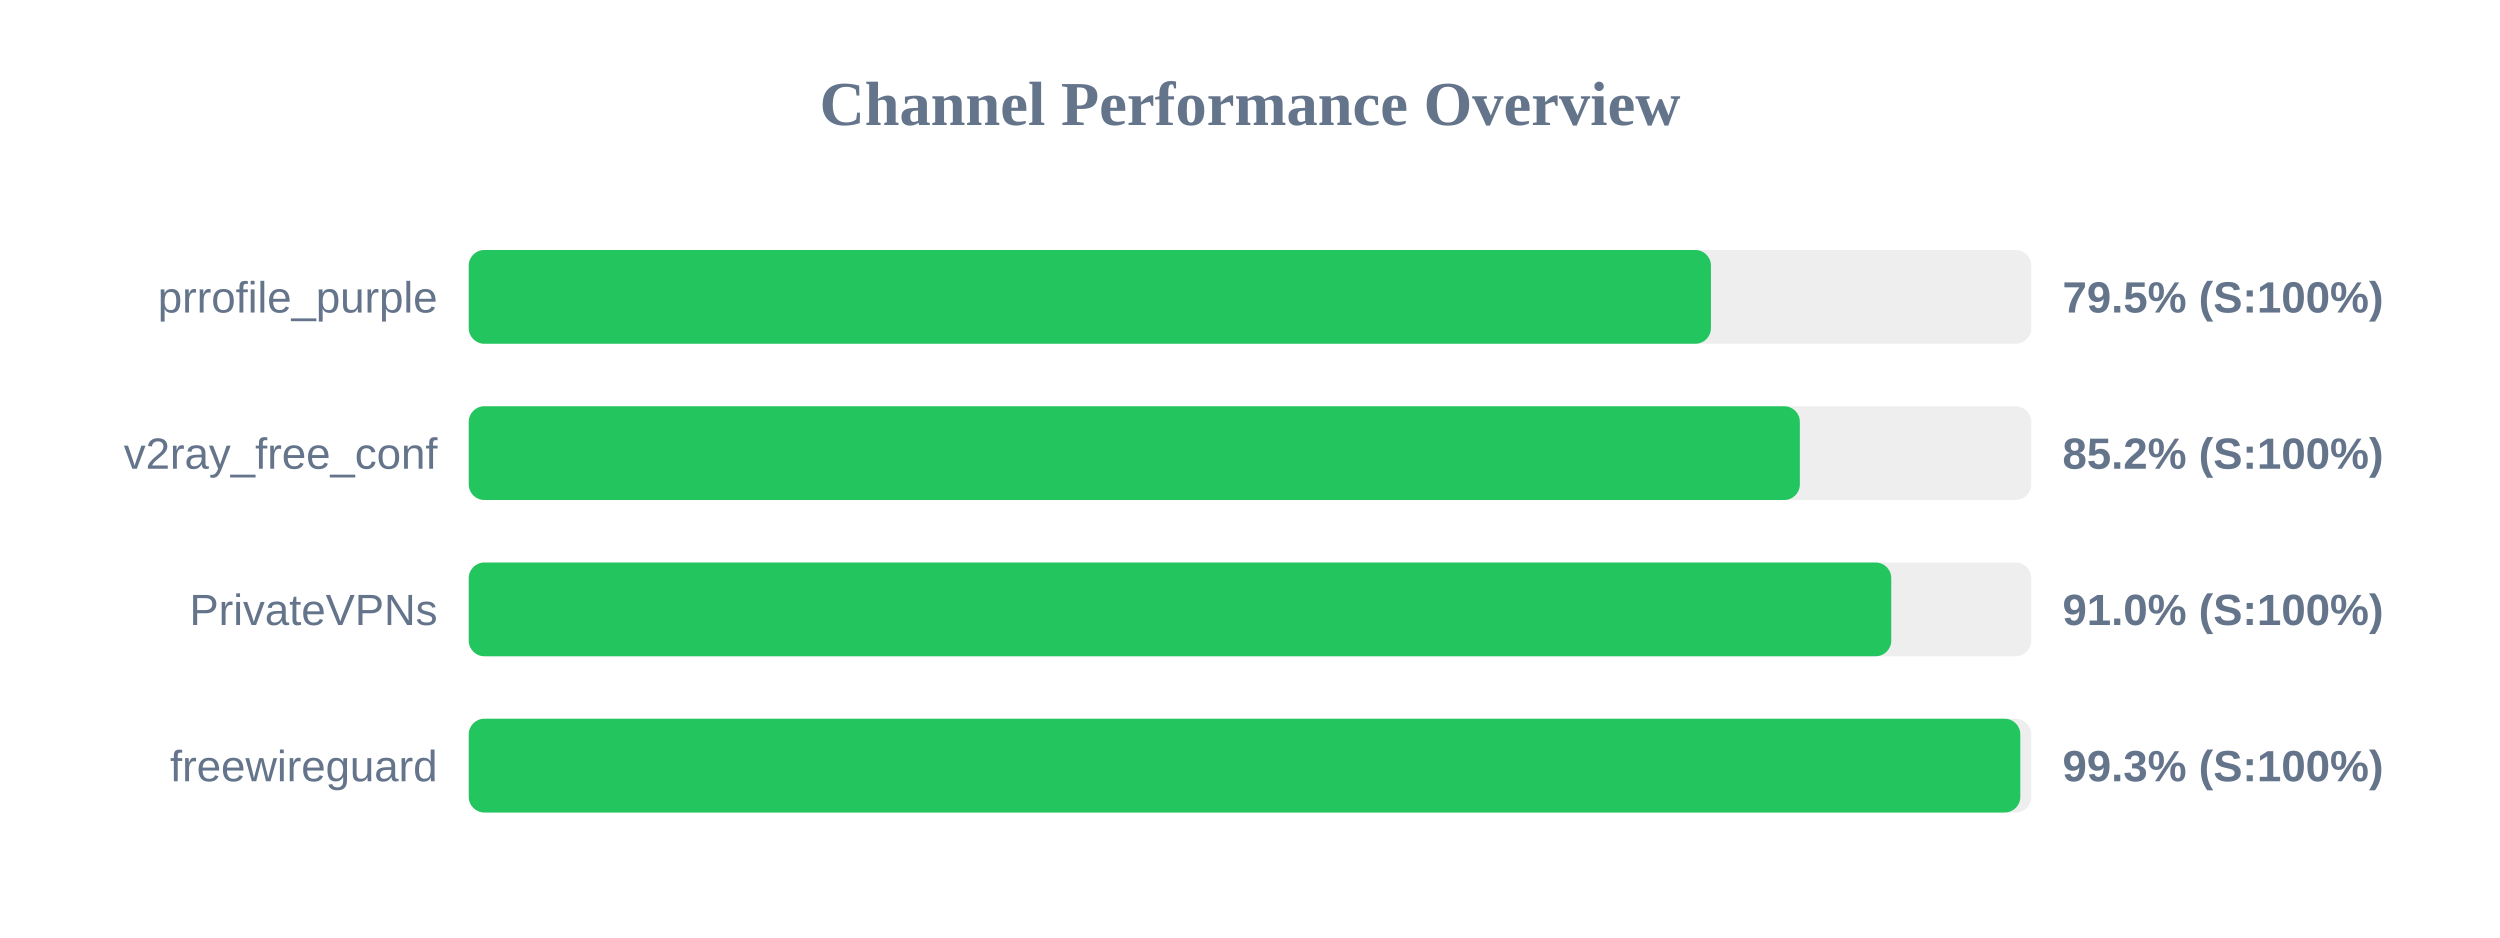
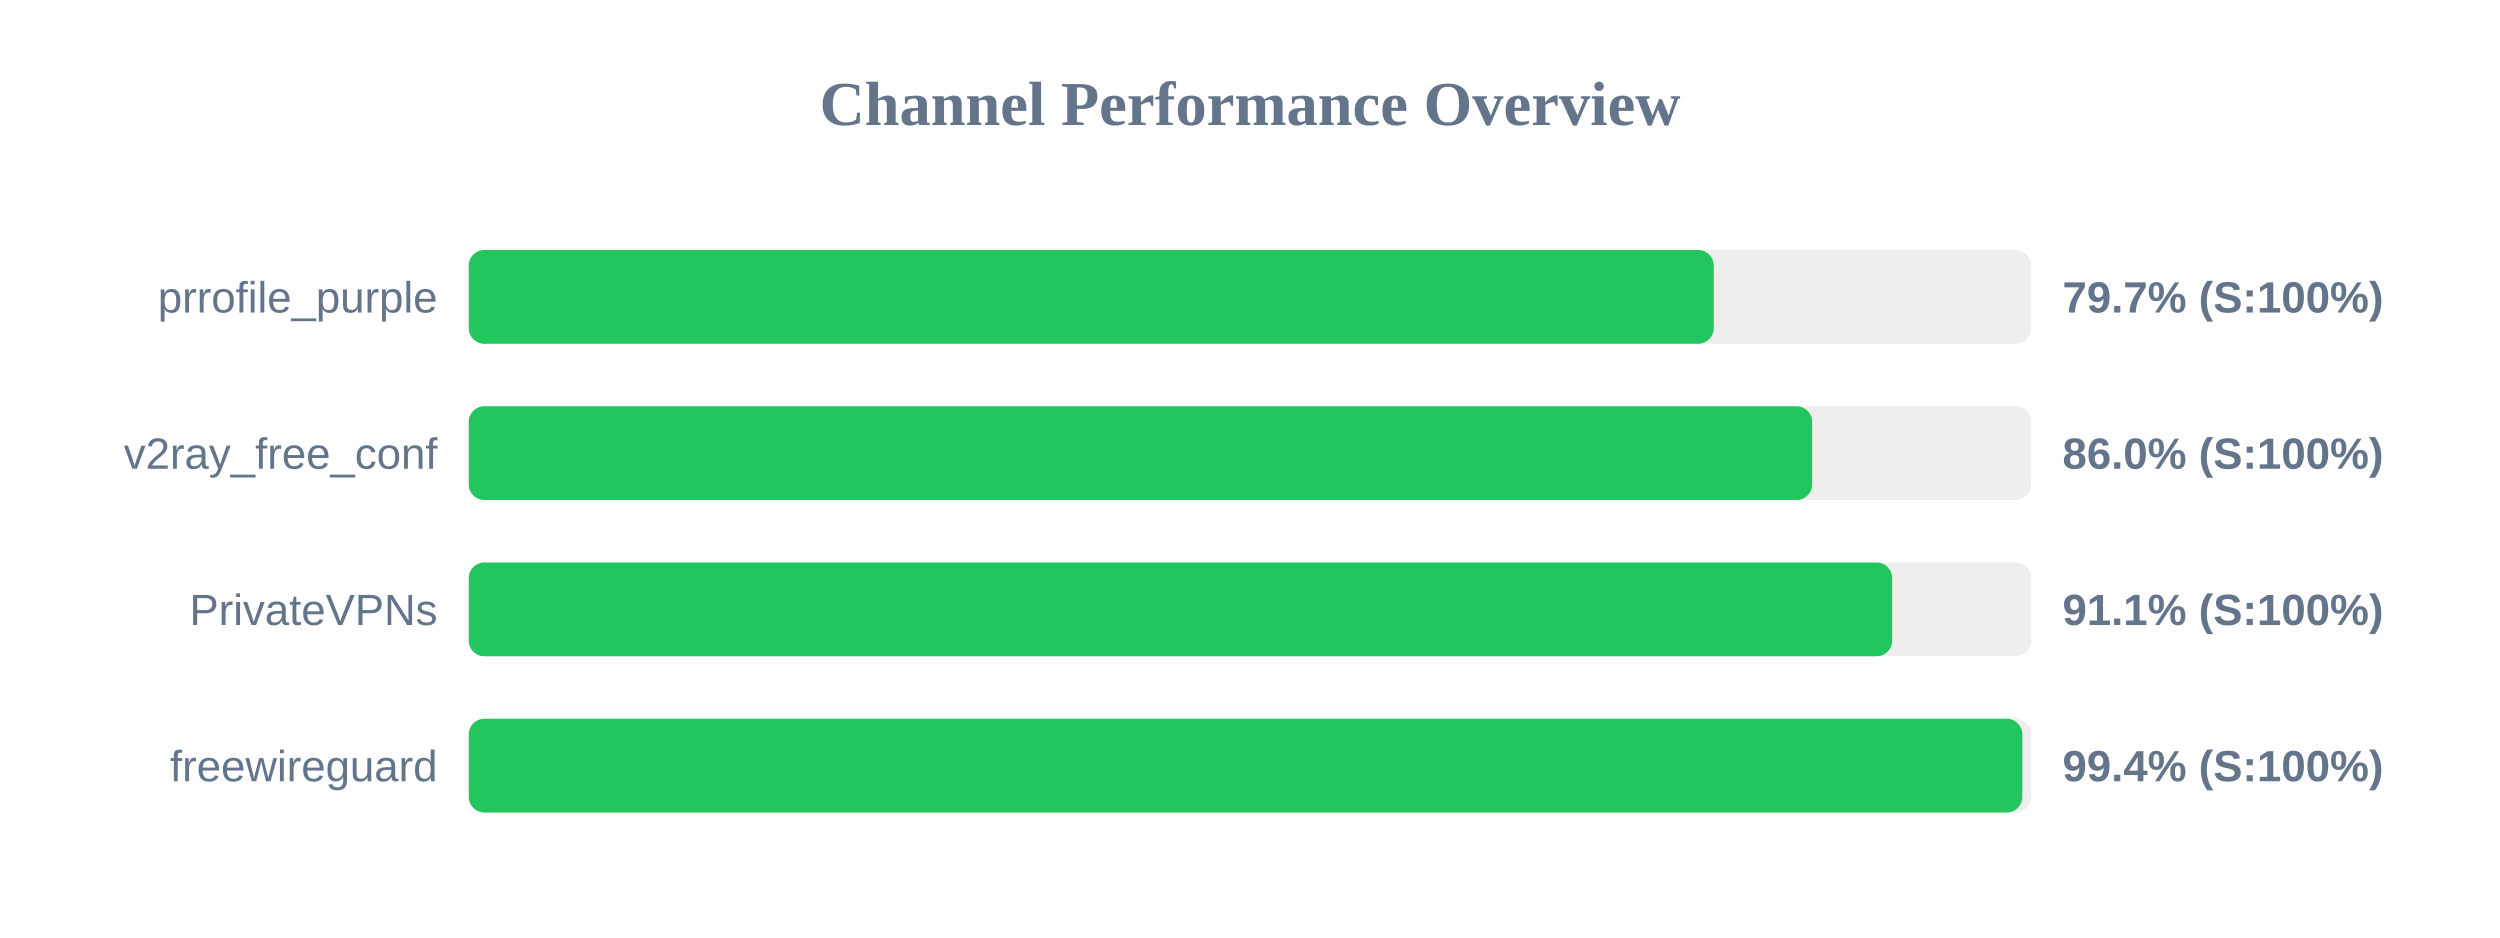
<svg xmlns="http://www.w3.org/2000/svg" width="800" height="300" version="1.1">
  <style>
        .row { font: 14px Arial; fill: #64748b; }
        .score { font: bold 14px Arial; fill: #64748b; }
    </style>
  <text x="400" y="40" text-anchor="middle" font-size="20px" font-weight="bold" fill="#64748b">Channel Performance Overview</text>
  <rect x="150" y="80" width="500" height="30" fill="#eee" rx="5" />
-   <rect x="150" y="80" width="397.5" height="30" fill="#22c55e" rx="5" />
+   <rect x="150" y="80" width="398.4" height="30" fill="#22c55e" rx="5" />
  <text x="140" y="100" text-anchor="end" class="row">prrofile_purple</text>
-   <text x="660" y="100" text-anchor="start" class="score">79.5% (S:100%)</text>
+   <text x="660" y="100" text-anchor="start" class="score">79.7% (S:100%)</text>
  <rect x="150" y="130" width="500" height="30" fill="#eee" rx="5" />
-   <rect x="150" y="130" width="425.95" height="30" fill="#22c55e" rx="5" />
+   <rect x="150" y="130" width="429.9" height="30" fill="#22c55e" rx="5" />
  <text x="140" y="150" text-anchor="end" class="row">v2ray_free_conf</text>
-   <text x="660" y="150" text-anchor="start" class="score">85.2% (S:100%)</text>
+   <text x="660" y="150" text-anchor="start" class="score">86.0% (S:100%)</text>
  <rect x="150" y="180" width="500" height="30" fill="#eee" rx="5" />
-   <rect x="150" y="180" width="455.2" height="30" fill="#22c55e" rx="5" />
+   <rect x="150" y="180" width="455.5" height="30" fill="#22c55e" rx="5" />
  <text x="140" y="200" text-anchor="end" class="row">PrivateVPNs</text>
-   <text x="660" y="200" text-anchor="start" class="score">91.0% (S:100%)</text>
+   <text x="660" y="200" text-anchor="start" class="score">91.1% (S:100%)</text>
  <rect x="150" y="230" width="500" height="30" fill="#eee" rx="5" />
-   <rect x="150" y="230" width="496.5" height="30" fill="#22c55e" rx="5" />
+   <rect x="150" y="230" width="497.15" height="30" fill="#22c55e" rx="5" />
  <text x="140" y="250" text-anchor="end" class="row">freewireguard</text>
-   <text x="660" y="250" text-anchor="start" class="score">99.3% (S:100%)</text>
+   <text x="660" y="250" text-anchor="start" class="score">99.4% (S:100%)</text>
</svg>
